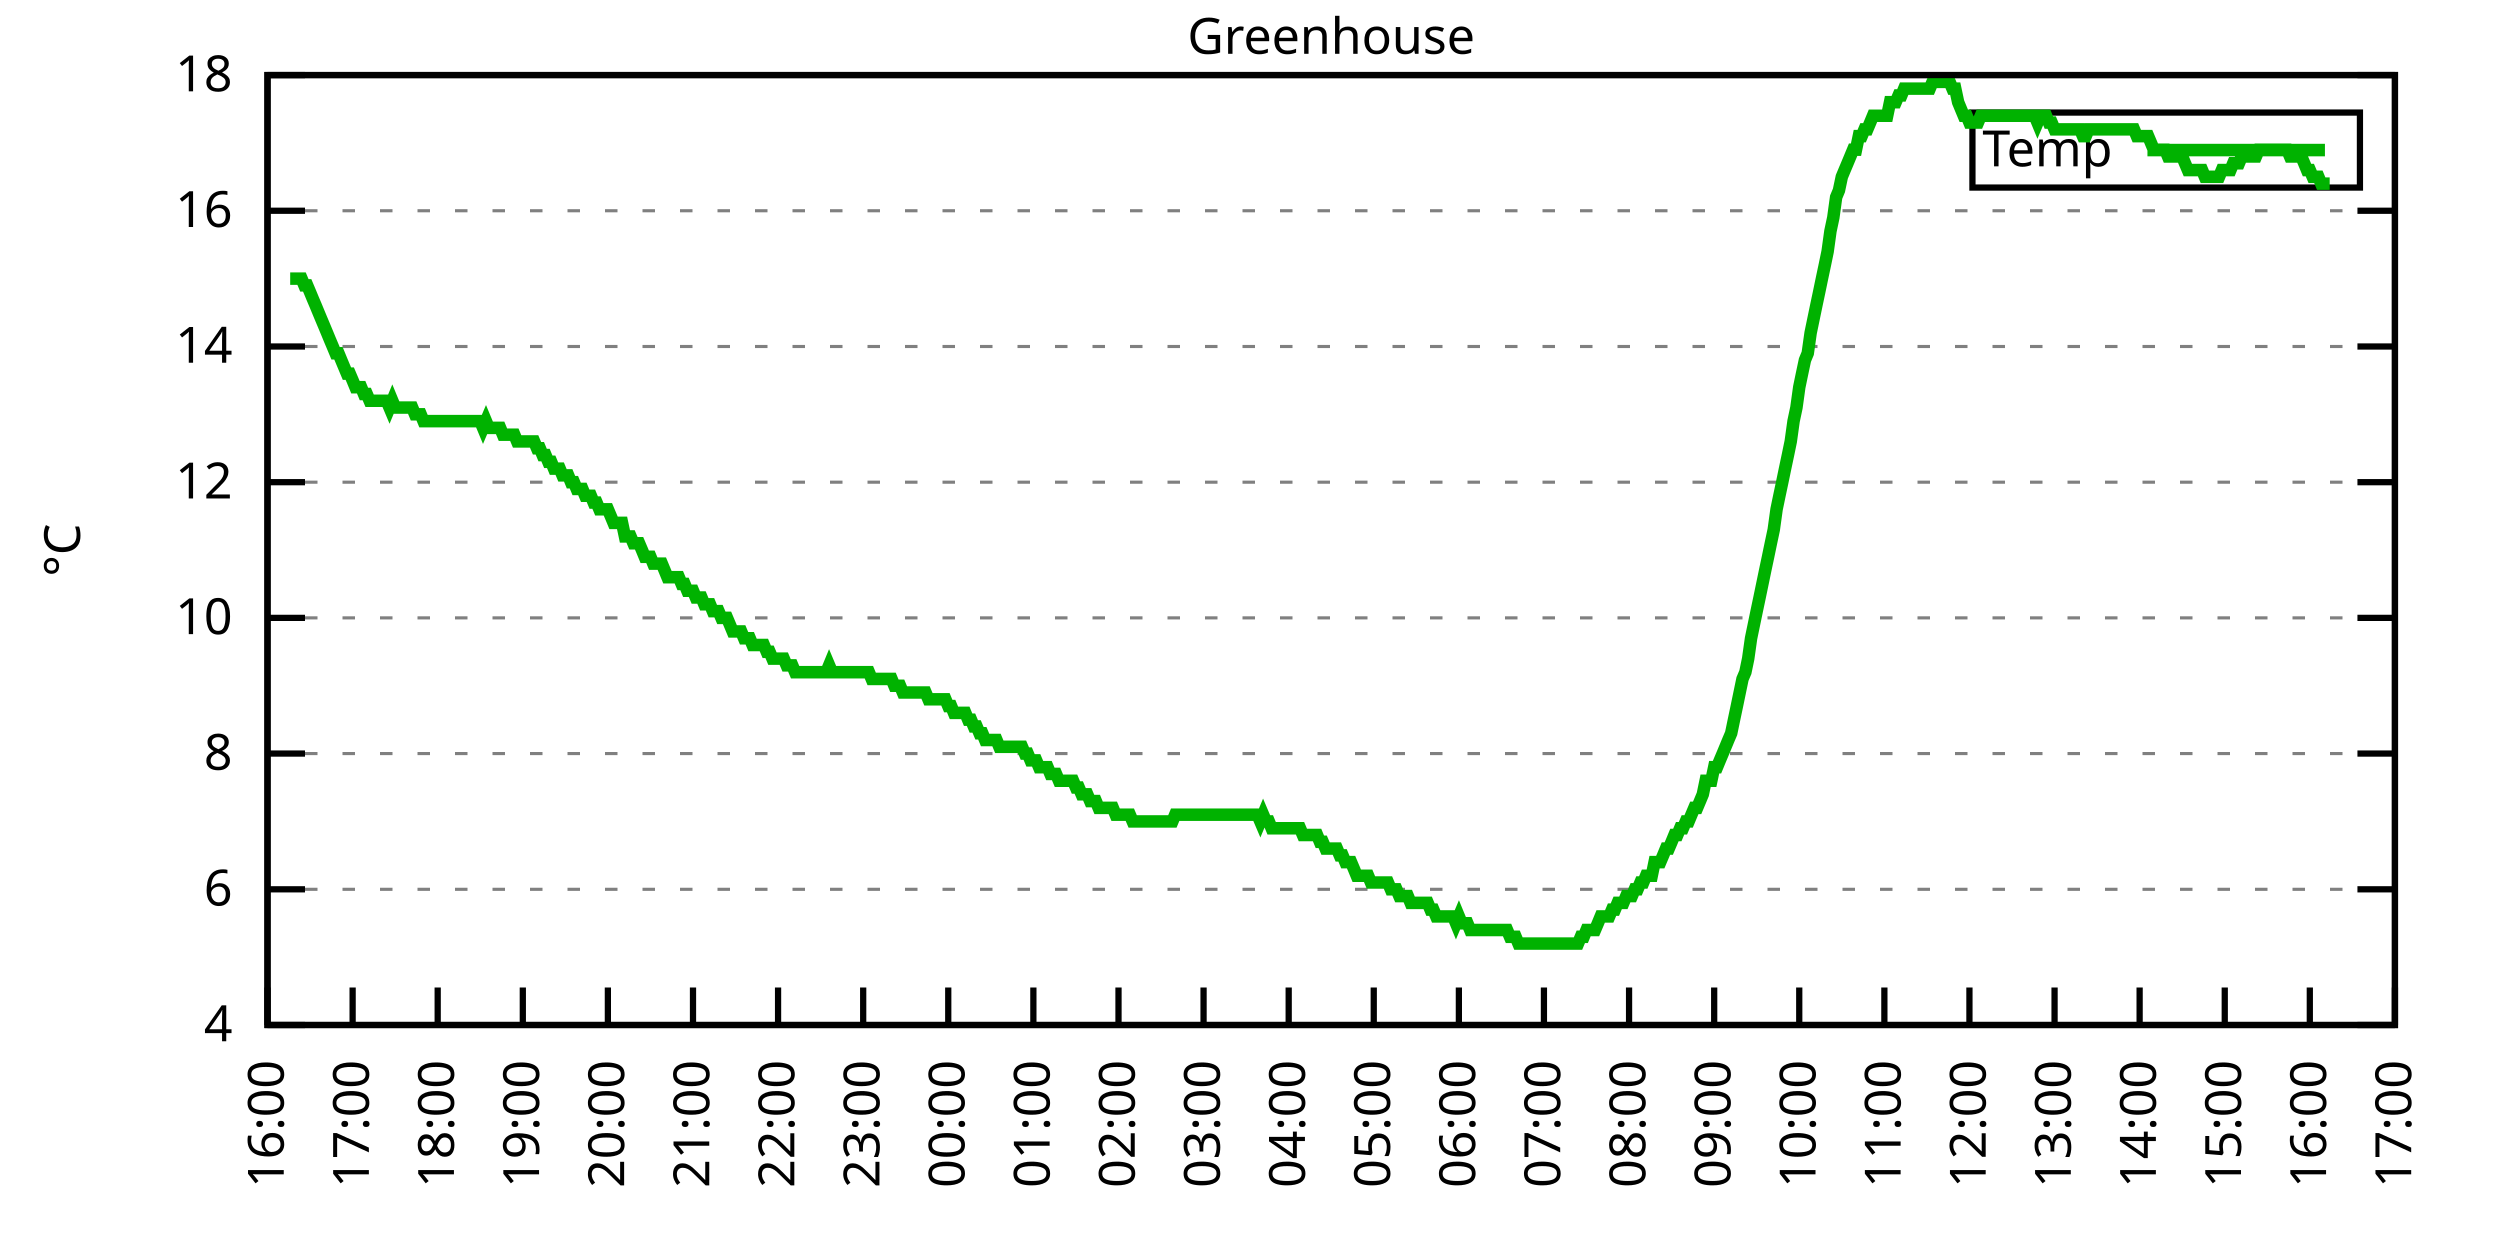
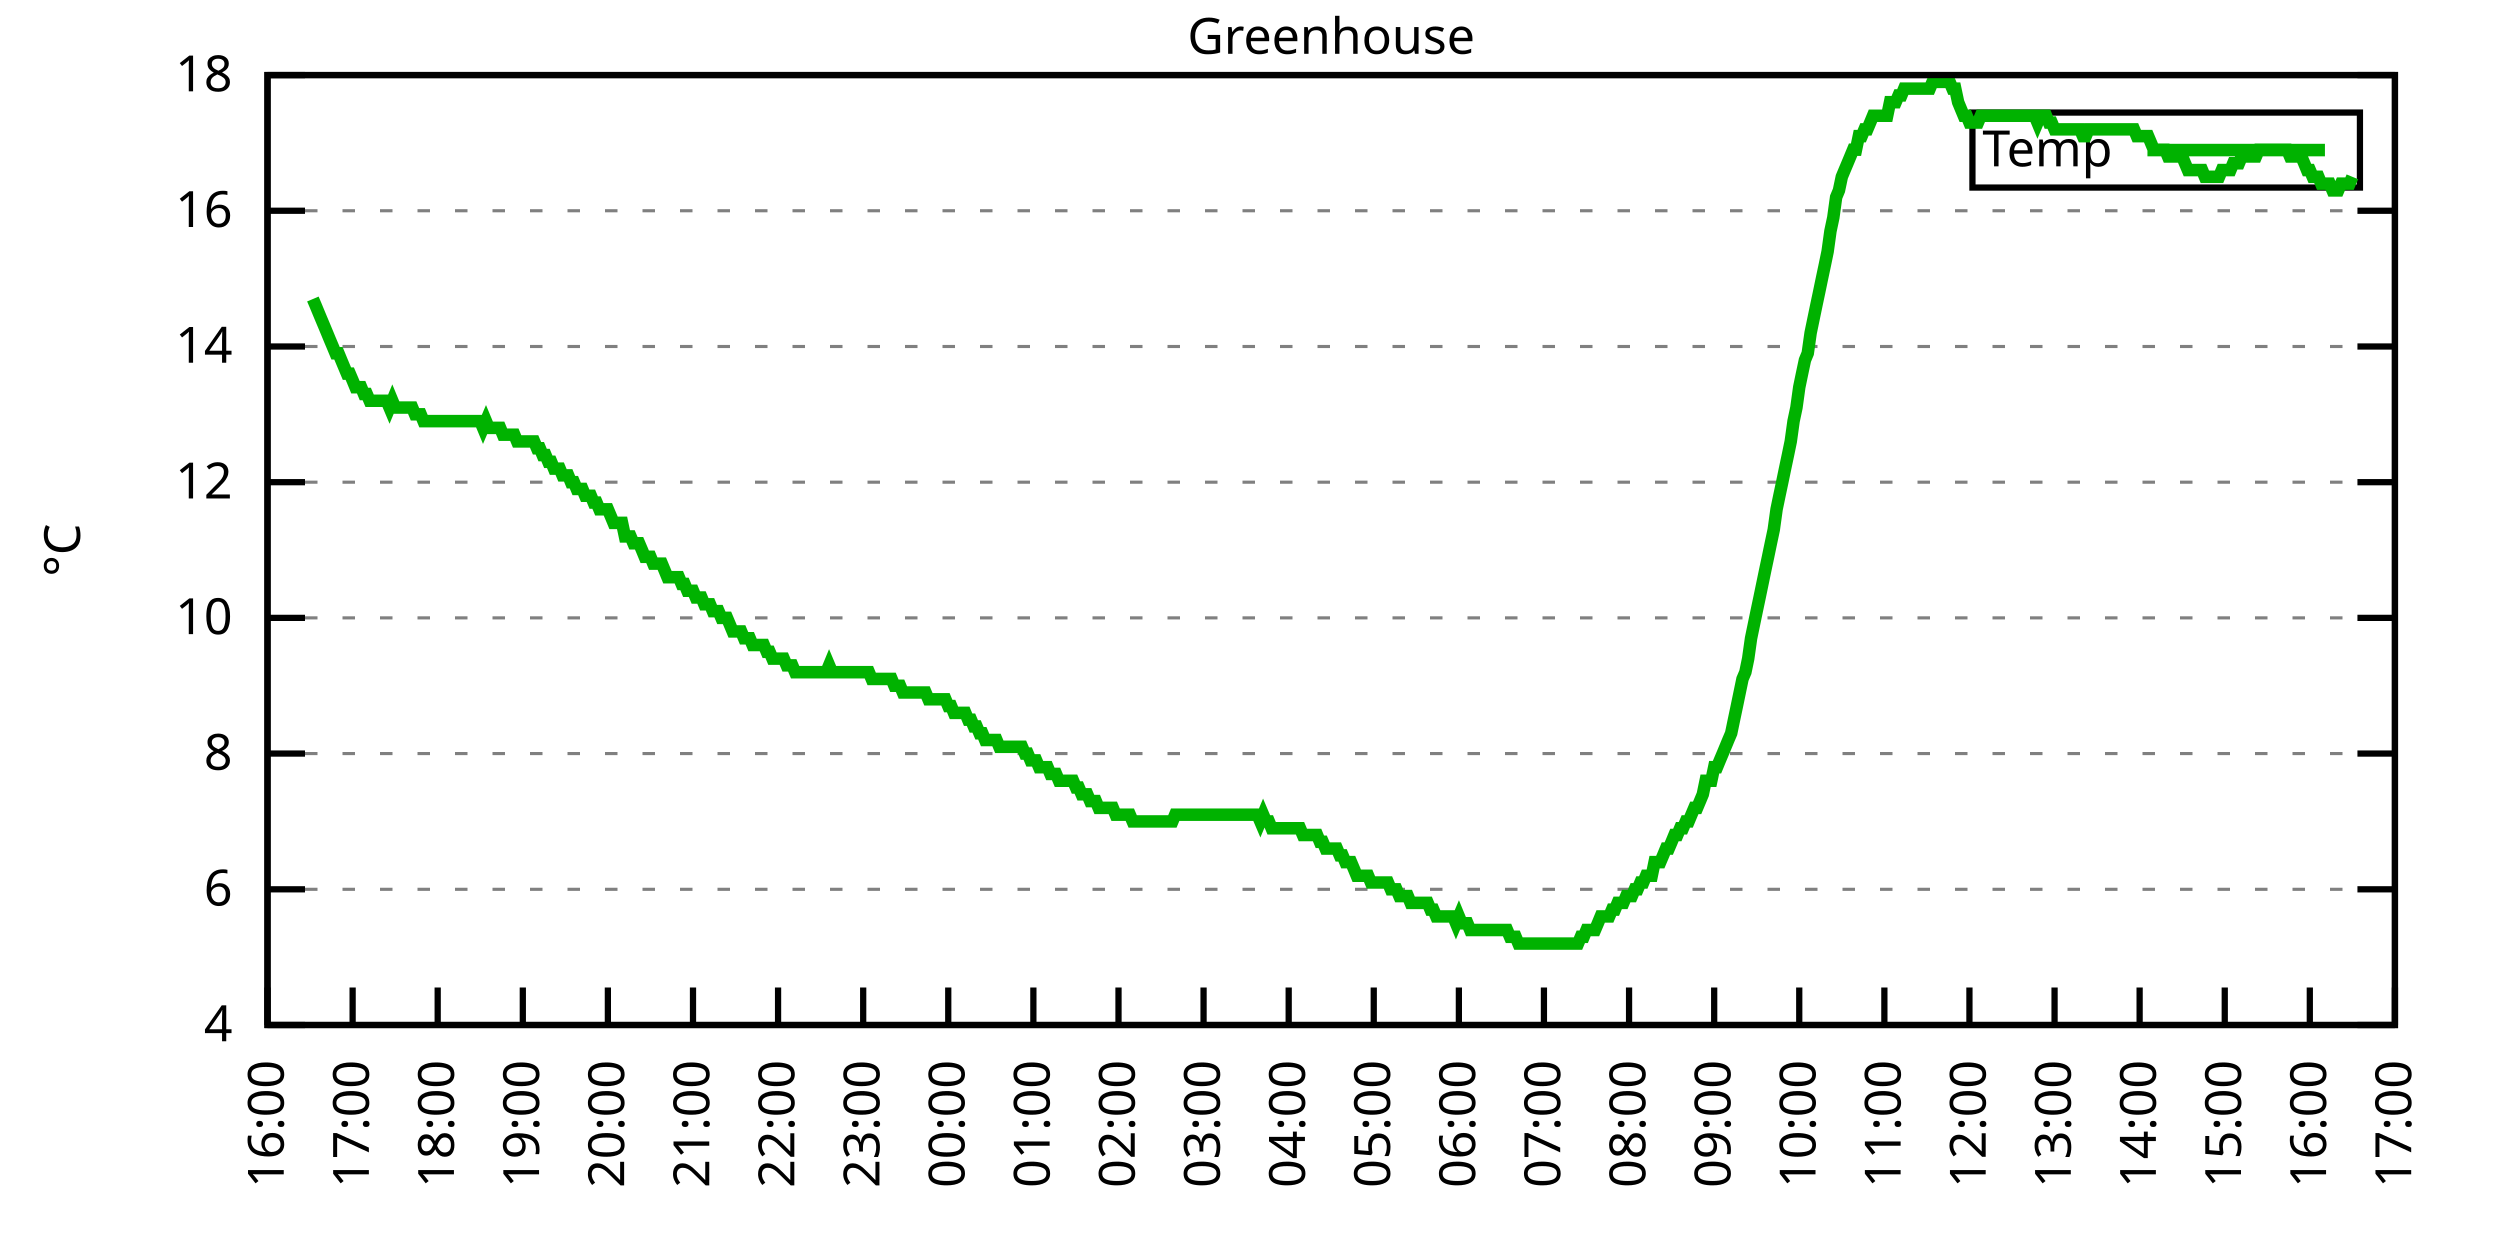
<svg xmlns="http://www.w3.org/2000/svg" xmlns:xlink="http://www.w3.org/1999/xlink" width="400" height="200" viewBox="0 0 400 200">
  <g id="gnuplot_canvas">
    <rect x="0" y="0" width="400" height="200" fill="none" />
    <defs>
      <circle id="gpDot" r="0.5" stroke-width="0.5" stroke="currentColor" />
      <path id="gpPt0" stroke-width="0.333" stroke="currentColor" d="M-1,0 h2 M0,-1 v2" />
      <path id="gpPt1" stroke-width="0.333" stroke="currentColor" d="M-1,-1 L1,1 M1,-1 L-1,1" />
      <path id="gpPt2" stroke-width="0.333" stroke="currentColor" d="M-1,0 L1,0 M0,-1 L0,1 M-1,-1 L1,1 M-1,1 L1,-1" />
      <rect id="gpPt3" stroke-width="0.333" stroke="currentColor" x="-1" y="-1" width="2" height="2" />
      <rect id="gpPt4" stroke-width="0.333" stroke="currentColor" fill="currentColor" x="-1" y="-1" width="2" height="2" />
      <circle id="gpPt5" stroke-width="0.333" stroke="currentColor" cx="0" cy="0" r="1" />
      <use xlink:href="#gpPt5" id="gpPt6" fill="currentColor" stroke="none" />
      <path id="gpPt7" stroke-width="0.333" stroke="currentColor" d="M0,-1.33 L-1.33,0.67 L1.33,0.67 z" />
      <use xlink:href="#gpPt7" id="gpPt8" fill="currentColor" stroke="none" />
      <use xlink:href="#gpPt7" id="gpPt9" stroke="currentColor" transform="rotate(180)" />
      <use xlink:href="#gpPt9" id="gpPt10" fill="currentColor" stroke="none" />
      <use xlink:href="#gpPt3" id="gpPt11" stroke="currentColor" transform="rotate(45)" />
      <use xlink:href="#gpPt11" id="gpPt12" fill="currentColor" stroke="none" />
      <path id="gpPt13" stroke-width="0.333" stroke="currentColor" d="M0,1.330 L1.265,0.411 L0.782,-1.067 L-0.782,-1.076 L-1.265,0.411 z" />
      <use xlink:href="#gpPt13" id="gpPt14" fill="currentColor" stroke="none" />
      <filter id="textbox" filterUnits="objectBoundingBox" x="0" y="0" height="1" width="1">
        <feFlood flood-color="white" flood-opacity="1" result="bgnd" />
        <feComposite in="SourceGraphic" in2="bgnd" operator="atop" />
      </filter>
      <filter id="greybox" filterUnits="objectBoundingBox" x="0" y="0" height="1" width="1">
        <feFlood flood-color="lightgrey" flood-opacity="1" result="grey" />
        <feComposite in="SourceGraphic" in2="grey" operator="atop" />
      </filter>
    </defs>
    <g fill="none" color="white" stroke="currentColor" stroke-width="1.00" stroke-linecap="butt" stroke-linejoin="miter">
</g>
    <g fill="none" color="black" stroke="currentColor" stroke-width="1.00" stroke-linecap="butt" stroke-linejoin="miter">
      <g stroke="none" shape-rendering="crispEdges">
        <polygon fill="rgb(255, 255, 255)" points="42.80,164.00 383.18,164.00 383.18,12.02 42.80,12.02 " />
      </g>
    </g>
    <g fill="none" color="black" stroke="currentColor" stroke-width="1.00" stroke-linecap="butt" stroke-linejoin="miter">
</g>
    <g fill="none" color="black" stroke="black" stroke-width="0.50" stroke-linecap="butt" stroke-linejoin="miter">
</g>
    <g fill="none" color="gray" stroke="currentColor" stroke-width="0.50" stroke-linecap="butt" stroke-linejoin="miter">
      <path stroke="gray" stroke-dasharray="2,4" class="gridline" d="M42.80,164.00 L383.19,164.00  " />
    </g>
    <g fill="none" color="gray" stroke="gray" stroke-width="1.00" stroke-linecap="butt" stroke-linejoin="miter">
</g>
    <g fill="none" color="black" stroke="currentColor" stroke-width="1.00" stroke-linecap="butt" stroke-linejoin="miter">
      <path stroke="black" d="M42.80,164.00 L48.80,164.00 M383.19,164.00 L377.19,164.00  " />
      <g transform="translate(37.20,166.60)" stroke="none" fill="black" font-family="Sans" font-size="8.00" text-anchor="end">
        <text>
          <tspan font-family="Sans"> 4</tspan>
        </text>
      </g>
    </g>
    <g fill="none" color="black" stroke="currentColor" stroke-width="1.00" stroke-linecap="butt" stroke-linejoin="miter">
</g>
    <g fill="none" color="black" stroke="black" stroke-width="0.50" stroke-linecap="butt" stroke-linejoin="miter">
</g>
    <g fill="none" color="gray" stroke="currentColor" stroke-width="0.50" stroke-linecap="butt" stroke-linejoin="miter">
      <path stroke="gray" stroke-dasharray="2,4" class="gridline" d="M42.80,142.29 L383.19,142.29  " />
    </g>
    <g fill="none" color="gray" stroke="gray" stroke-width="1.00" stroke-linecap="butt" stroke-linejoin="miter">
</g>
    <g fill="none" color="black" stroke="currentColor" stroke-width="1.00" stroke-linecap="butt" stroke-linejoin="miter">
      <path stroke="black" d="M42.80,142.29 L48.80,142.29 M383.19,142.29 L377.19,142.29  " />
      <g transform="translate(37.20,144.89)" stroke="none" fill="black" font-family="Sans" font-size="8.00" text-anchor="end">
        <text>
          <tspan font-family="Sans"> 6</tspan>
        </text>
      </g>
    </g>
    <g fill="none" color="black" stroke="currentColor" stroke-width="1.00" stroke-linecap="butt" stroke-linejoin="miter">
</g>
    <g fill="none" color="black" stroke="black" stroke-width="0.50" stroke-linecap="butt" stroke-linejoin="miter">
</g>
    <g fill="none" color="gray" stroke="currentColor" stroke-width="0.50" stroke-linecap="butt" stroke-linejoin="miter">
      <path stroke="gray" stroke-dasharray="2,4" class="gridline" d="M42.80,120.57 L383.19,120.57  " />
    </g>
    <g fill="none" color="gray" stroke="gray" stroke-width="1.00" stroke-linecap="butt" stroke-linejoin="miter">
</g>
    <g fill="none" color="black" stroke="currentColor" stroke-width="1.00" stroke-linecap="butt" stroke-linejoin="miter">
      <path stroke="black" d="M42.80,120.57 L48.80,120.57 M383.19,120.57 L377.19,120.57  " />
      <g transform="translate(37.20,123.17)" stroke="none" fill="black" font-family="Sans" font-size="8.00" text-anchor="end">
        <text>
          <tspan font-family="Sans"> 8</tspan>
        </text>
      </g>
    </g>
    <g fill="none" color="black" stroke="currentColor" stroke-width="1.00" stroke-linecap="butt" stroke-linejoin="miter">
</g>
    <g fill="none" color="black" stroke="black" stroke-width="0.50" stroke-linecap="butt" stroke-linejoin="miter">
</g>
    <g fill="none" color="gray" stroke="currentColor" stroke-width="0.50" stroke-linecap="butt" stroke-linejoin="miter">
      <path stroke="gray" stroke-dasharray="2,4" class="gridline" d="M42.80,98.86 L383.19,98.86  " />
    </g>
    <g fill="none" color="gray" stroke="gray" stroke-width="1.00" stroke-linecap="butt" stroke-linejoin="miter">
</g>
    <g fill="none" color="black" stroke="currentColor" stroke-width="1.00" stroke-linecap="butt" stroke-linejoin="miter">
      <path stroke="black" d="M42.80,98.86 L48.80,98.86 M383.19,98.86 L377.19,98.86  " />
      <g transform="translate(37.20,101.46)" stroke="none" fill="black" font-family="Sans" font-size="8.00" text-anchor="end">
        <text>
          <tspan font-family="Sans"> 10</tspan>
        </text>
      </g>
    </g>
    <g fill="none" color="black" stroke="currentColor" stroke-width="1.00" stroke-linecap="butt" stroke-linejoin="miter">
</g>
    <g fill="none" color="black" stroke="black" stroke-width="0.50" stroke-linecap="butt" stroke-linejoin="miter">
</g>
    <g fill="none" color="gray" stroke="currentColor" stroke-width="0.50" stroke-linecap="butt" stroke-linejoin="miter">
      <path stroke="gray" stroke-dasharray="2,4" class="gridline" d="M42.80,77.15 L383.19,77.15  " />
    </g>
    <g fill="none" color="gray" stroke="gray" stroke-width="1.00" stroke-linecap="butt" stroke-linejoin="miter">
</g>
    <g fill="none" color="black" stroke="currentColor" stroke-width="1.00" stroke-linecap="butt" stroke-linejoin="miter">
      <path stroke="black" d="M42.80,77.15 L48.80,77.15 M383.19,77.15 L377.19,77.15  " />
      <g transform="translate(37.20,79.75)" stroke="none" fill="black" font-family="Sans" font-size="8.00" text-anchor="end">
        <text>
          <tspan font-family="Sans"> 12</tspan>
        </text>
      </g>
    </g>
    <g fill="none" color="black" stroke="currentColor" stroke-width="1.00" stroke-linecap="butt" stroke-linejoin="miter">
</g>
    <g fill="none" color="black" stroke="black" stroke-width="0.50" stroke-linecap="butt" stroke-linejoin="miter">
</g>
    <g fill="none" color="gray" stroke="currentColor" stroke-width="0.50" stroke-linecap="butt" stroke-linejoin="miter">
      <path stroke="gray" stroke-dasharray="2,4" class="gridline" d="M42.80,55.44 L383.19,55.44  " />
    </g>
    <g fill="none" color="gray" stroke="gray" stroke-width="1.00" stroke-linecap="butt" stroke-linejoin="miter">
</g>
    <g fill="none" color="black" stroke="currentColor" stroke-width="1.00" stroke-linecap="butt" stroke-linejoin="miter">
      <path stroke="black" d="M42.80,55.44 L48.80,55.44 M383.19,55.44 L377.19,55.44  " />
      <g transform="translate(37.20,58.04)" stroke="none" fill="black" font-family="Sans" font-size="8.00" text-anchor="end">
        <text>
          <tspan font-family="Sans"> 14</tspan>
        </text>
      </g>
    </g>
    <g fill="none" color="black" stroke="currentColor" stroke-width="1.00" stroke-linecap="butt" stroke-linejoin="miter">
</g>
    <g fill="none" color="black" stroke="black" stroke-width="0.50" stroke-linecap="butt" stroke-linejoin="miter">
</g>
    <g fill="none" color="gray" stroke="currentColor" stroke-width="0.50" stroke-linecap="butt" stroke-linejoin="miter">
      <path stroke="gray" stroke-dasharray="2,4" class="gridline" d="M42.80,33.72 L383.19,33.72  " />
    </g>
    <g fill="none" color="gray" stroke="gray" stroke-width="1.00" stroke-linecap="butt" stroke-linejoin="miter">
</g>
    <g fill="none" color="black" stroke="currentColor" stroke-width="1.00" stroke-linecap="butt" stroke-linejoin="miter">
      <path stroke="black" d="M42.80,33.72 L48.80,33.72 M383.19,33.72 L377.19,33.72  " />
      <g transform="translate(37.20,36.32)" stroke="none" fill="black" font-family="Sans" font-size="8.00" text-anchor="end">
        <text>
          <tspan font-family="Sans"> 16</tspan>
        </text>
      </g>
    </g>
    <g fill="none" color="black" stroke="currentColor" stroke-width="1.00" stroke-linecap="butt" stroke-linejoin="miter">
</g>
    <g fill="none" color="black" stroke="black" stroke-width="0.50" stroke-linecap="butt" stroke-linejoin="miter">
</g>
    <g fill="none" color="gray" stroke="currentColor" stroke-width="0.50" stroke-linecap="butt" stroke-linejoin="miter">
      <path stroke="gray" stroke-dasharray="2,4" class="gridline" d="M42.80,12.01 L383.19,12.01  " />
    </g>
    <g fill="none" color="gray" stroke="gray" stroke-width="1.00" stroke-linecap="butt" stroke-linejoin="miter">
</g>
    <g fill="none" color="black" stroke="currentColor" stroke-width="1.00" stroke-linecap="butt" stroke-linejoin="miter">
      <path stroke="black" d="M42.80,12.01 L48.80,12.01 M383.19,12.01 L377.19,12.01  " />
      <g transform="translate(37.20,14.61)" stroke="none" fill="black" font-family="Sans" font-size="8.00" text-anchor="end">
        <text>
          <tspan font-family="Sans"> 18</tspan>
        </text>
      </g>
    </g>
    <g fill="none" color="black" stroke="currentColor" stroke-width="1.00" stroke-linecap="butt" stroke-linejoin="miter">
      <path stroke="black" d="M42.80,164.00 L42.80,158.00  " />
      <g transform="translate(45.40,169.60) rotate(270.00)" stroke="none" fill="black" font-family="Sans" font-size="8.00" text-anchor="end">
        <text>
          <tspan font-family="Sans">16:00</tspan>
        </text>
      </g>
    </g>
    <g fill="none" color="black" stroke="currentColor" stroke-width="1.00" stroke-linecap="butt" stroke-linejoin="miter">
      <path stroke="black" d="M56.42,164.00 L56.42,158.00  " />
      <g transform="translate(59.02,169.60) rotate(270.00)" stroke="none" fill="black" font-family="Sans" font-size="8.00" text-anchor="end">
        <text>
          <tspan font-family="Sans">17:00</tspan>
        </text>
      </g>
    </g>
    <g fill="none" color="black" stroke="currentColor" stroke-width="1.00" stroke-linecap="butt" stroke-linejoin="miter">
      <path stroke="black" d="M70.03,164.00 L70.03,158.00  " />
      <g transform="translate(72.63,169.60) rotate(270.00)" stroke="none" fill="black" font-family="Sans" font-size="8.00" text-anchor="end">
        <text>
          <tspan font-family="Sans">18:00</tspan>
        </text>
      </g>
    </g>
    <g fill="none" color="black" stroke="currentColor" stroke-width="1.00" stroke-linecap="butt" stroke-linejoin="miter">
      <path stroke="black" d="M83.65,164.00 L83.65,158.00  " />
      <g transform="translate(86.25,169.60) rotate(270.00)" stroke="none" fill="black" font-family="Sans" font-size="8.00" text-anchor="end">
        <text>
          <tspan font-family="Sans">19:00</tspan>
        </text>
      </g>
    </g>
    <g fill="none" color="black" stroke="currentColor" stroke-width="1.00" stroke-linecap="butt" stroke-linejoin="miter">
      <path stroke="black" d="M97.26,164.00 L97.26,158.00  " />
      <g transform="translate(99.86,169.60) rotate(270.00)" stroke="none" fill="black" font-family="Sans" font-size="8.00" text-anchor="end">
        <text>
          <tspan font-family="Sans">20:00</tspan>
        </text>
      </g>
    </g>
    <g fill="none" color="black" stroke="currentColor" stroke-width="1.00" stroke-linecap="butt" stroke-linejoin="miter">
      <path stroke="black" d="M110.88,164.00 L110.88,158.00  " />
      <g transform="translate(113.48,169.60) rotate(270.00)" stroke="none" fill="black" font-family="Sans" font-size="8.00" text-anchor="end">
        <text>
          <tspan font-family="Sans">21:00</tspan>
        </text>
      </g>
    </g>
    <g fill="none" color="black" stroke="currentColor" stroke-width="1.00" stroke-linecap="butt" stroke-linejoin="miter">
      <path stroke="black" d="M124.49,164.00 L124.49,158.00  " />
      <g transform="translate(127.09,169.60) rotate(270.00)" stroke="none" fill="black" font-family="Sans" font-size="8.00" text-anchor="end">
        <text>
          <tspan font-family="Sans">22:00</tspan>
        </text>
      </g>
    </g>
    <g fill="none" color="black" stroke="currentColor" stroke-width="1.00" stroke-linecap="butt" stroke-linejoin="miter">
      <path stroke="black" d="M138.11,164.00 L138.11,158.00  " />
      <g transform="translate(140.71,169.60) rotate(270.00)" stroke="none" fill="black" font-family="Sans" font-size="8.00" text-anchor="end">
        <text>
          <tspan font-family="Sans">23:00</tspan>
        </text>
      </g>
    </g>
    <g fill="none" color="black" stroke="currentColor" stroke-width="1.00" stroke-linecap="butt" stroke-linejoin="miter">
      <path stroke="black" d="M151.72,164.00 L151.72,158.00  " />
      <g transform="translate(154.32,169.60) rotate(270.00)" stroke="none" fill="black" font-family="Sans" font-size="8.00" text-anchor="end">
        <text>
          <tspan font-family="Sans">00:00</tspan>
        </text>
      </g>
    </g>
    <g fill="none" color="black" stroke="currentColor" stroke-width="1.00" stroke-linecap="butt" stroke-linejoin="miter">
      <path stroke="black" d="M165.34,164.00 L165.34,158.00  " />
      <g transform="translate(167.94,169.60) rotate(270.00)" stroke="none" fill="black" font-family="Sans" font-size="8.00" text-anchor="end">
        <text>
          <tspan font-family="Sans">01:00</tspan>
        </text>
      </g>
    </g>
    <g fill="none" color="black" stroke="currentColor" stroke-width="1.00" stroke-linecap="butt" stroke-linejoin="miter">
      <path stroke="black" d="M178.96,164.00 L178.96,158.00  " />
      <g transform="translate(181.56,169.60) rotate(270.00)" stroke="none" fill="black" font-family="Sans" font-size="8.00" text-anchor="end">
        <text>
          <tspan font-family="Sans">02:00</tspan>
        </text>
      </g>
    </g>
    <g fill="none" color="black" stroke="currentColor" stroke-width="1.00" stroke-linecap="butt" stroke-linejoin="miter">
      <path stroke="black" d="M192.57,164.00 L192.57,158.00  " />
      <g transform="translate(195.17,169.60) rotate(270.00)" stroke="none" fill="black" font-family="Sans" font-size="8.00" text-anchor="end">
        <text>
          <tspan font-family="Sans">03:00</tspan>
        </text>
      </g>
    </g>
    <g fill="none" color="black" stroke="currentColor" stroke-width="1.00" stroke-linecap="butt" stroke-linejoin="miter">
      <path stroke="black" d="M206.19,164.00 L206.19,158.00  " />
      <g transform="translate(208.79,169.60) rotate(270.00)" stroke="none" fill="black" font-family="Sans" font-size="8.00" text-anchor="end">
        <text>
          <tspan font-family="Sans">04:00</tspan>
        </text>
      </g>
    </g>
    <g fill="none" color="black" stroke="currentColor" stroke-width="1.00" stroke-linecap="butt" stroke-linejoin="miter">
      <path stroke="black" d="M219.80,164.00 L219.80,158.00  " />
      <g transform="translate(222.40,169.60) rotate(270.00)" stroke="none" fill="black" font-family="Sans" font-size="8.00" text-anchor="end">
        <text>
          <tspan font-family="Sans">05:00</tspan>
        </text>
      </g>
    </g>
    <g fill="none" color="black" stroke="currentColor" stroke-width="1.00" stroke-linecap="butt" stroke-linejoin="miter">
      <path stroke="black" d="M233.42,164.00 L233.42,158.00  " />
      <g transform="translate(236.02,169.60) rotate(270.00)" stroke="none" fill="black" font-family="Sans" font-size="8.00" text-anchor="end">
        <text>
          <tspan font-family="Sans">06:00</tspan>
        </text>
      </g>
    </g>
    <g fill="none" color="black" stroke="currentColor" stroke-width="1.00" stroke-linecap="butt" stroke-linejoin="miter">
      <path stroke="black" d="M247.03,164.00 L247.03,158.00  " />
      <g transform="translate(249.63,169.60) rotate(270.00)" stroke="none" fill="black" font-family="Sans" font-size="8.00" text-anchor="end">
        <text>
          <tspan font-family="Sans">07:00</tspan>
        </text>
      </g>
    </g>
    <g fill="none" color="black" stroke="currentColor" stroke-width="1.00" stroke-linecap="butt" stroke-linejoin="miter">
      <path stroke="black" d="M260.65,164.00 L260.65,158.00  " />
      <g transform="translate(263.25,169.60) rotate(270.00)" stroke="none" fill="black" font-family="Sans" font-size="8.00" text-anchor="end">
        <text>
          <tspan font-family="Sans">08:00</tspan>
        </text>
      </g>
    </g>
    <g fill="none" color="black" stroke="currentColor" stroke-width="1.00" stroke-linecap="butt" stroke-linejoin="miter">
      <path stroke="black" d="M274.27,164.00 L274.27,158.00  " />
      <g transform="translate(276.87,169.60) rotate(270.00)" stroke="none" fill="black" font-family="Sans" font-size="8.00" text-anchor="end">
        <text>
          <tspan font-family="Sans">09:00</tspan>
        </text>
      </g>
    </g>
    <g fill="none" color="black" stroke="currentColor" stroke-width="1.00" stroke-linecap="butt" stroke-linejoin="miter">
      <path stroke="black" d="M287.88,164.00 L287.88,158.00  " />
      <g transform="translate(290.48,169.60) rotate(270.00)" stroke="none" fill="black" font-family="Sans" font-size="8.00" text-anchor="end">
        <text>
          <tspan font-family="Sans">10:00</tspan>
        </text>
      </g>
    </g>
    <g fill="none" color="black" stroke="currentColor" stroke-width="1.00" stroke-linecap="butt" stroke-linejoin="miter">
      <path stroke="black" d="M301.50,164.00 L301.50,158.00  " />
      <g transform="translate(304.10,169.60) rotate(270.00)" stroke="none" fill="black" font-family="Sans" font-size="8.00" text-anchor="end">
        <text>
          <tspan font-family="Sans">11:00</tspan>
        </text>
      </g>
    </g>
    <g fill="none" color="black" stroke="currentColor" stroke-width="1.00" stroke-linecap="butt" stroke-linejoin="miter">
      <path stroke="black" d="M315.11,164.00 L315.11,158.00  " />
      <g transform="translate(317.71,169.60) rotate(270.00)" stroke="none" fill="black" font-family="Sans" font-size="8.00" text-anchor="end">
        <text>
          <tspan font-family="Sans">12:00</tspan>
        </text>
      </g>
    </g>
    <g fill="none" color="black" stroke="currentColor" stroke-width="1.00" stroke-linecap="butt" stroke-linejoin="miter">
      <path stroke="black" d="M328.73,164.00 L328.73,158.00  " />
      <g transform="translate(331.33,169.60) rotate(270.00)" stroke="none" fill="black" font-family="Sans" font-size="8.00" text-anchor="end">
        <text>
          <tspan font-family="Sans">13:00</tspan>
        </text>
      </g>
    </g>
    <g fill="none" color="black" stroke="currentColor" stroke-width="1.00" stroke-linecap="butt" stroke-linejoin="miter">
      <path stroke="black" d="M342.34,164.00 L342.34,158.00  " />
      <g transform="translate(344.94,169.60) rotate(270.00)" stroke="none" fill="black" font-family="Sans" font-size="8.00" text-anchor="end">
        <text>
          <tspan font-family="Sans">14:00</tspan>
        </text>
      </g>
    </g>
    <g fill="none" color="black" stroke="currentColor" stroke-width="1.00" stroke-linecap="butt" stroke-linejoin="miter">
      <path stroke="black" d="M355.96,164.00 L355.96,158.00  " />
      <g transform="translate(358.56,169.60) rotate(270.00)" stroke="none" fill="black" font-family="Sans" font-size="8.00" text-anchor="end">
        <text>
          <tspan font-family="Sans">15:00</tspan>
        </text>
      </g>
    </g>
    <g fill="none" color="black" stroke="currentColor" stroke-width="1.00" stroke-linecap="butt" stroke-linejoin="miter">
      <path stroke="black" d="M369.57,164.00 L369.57,158.00  " />
      <g transform="translate(372.17,169.60) rotate(270.00)" stroke="none" fill="black" font-family="Sans" font-size="8.00" text-anchor="end">
        <text>
          <tspan font-family="Sans">16:00</tspan>
        </text>
      </g>
    </g>
    <g fill="none" color="black" stroke="currentColor" stroke-width="1.00" stroke-linecap="butt" stroke-linejoin="miter">
      <path stroke="black" d="M383.19,164.00 L383.19,158.00  " />
      <g transform="translate(385.79,169.60) rotate(270.00)" stroke="none" fill="black" font-family="Sans" font-size="8.00" text-anchor="end">
        <text>
          <tspan font-family="Sans">17:00</tspan>
        </text>
      </g>
    </g>
    <g fill="none" color="black" stroke="currentColor" stroke-width="1.00" stroke-linecap="butt" stroke-linejoin="miter">
</g>
    <g fill="none" color="black" stroke="currentColor" stroke-width="1.00" stroke-linecap="butt" stroke-linejoin="miter">
      <path stroke="black" d="M42.80,12.01 L42.80,164.00 L383.19,164.00 L383.19,12.01 L42.80,12.01 Z  " />
    </g>
    <g fill="none" color="black" stroke="currentColor" stroke-width="1.00" stroke-linecap="butt" stroke-linejoin="miter">
</g>
    <g fill="none" color="black" stroke="currentColor" stroke-width="1.00" stroke-linecap="butt" stroke-linejoin="miter">
      <path stroke="black" d="M315.59,30.01 L315.59,18.01 L377.59,18.01 L377.59,30.01 L315.59,30.01 Z  " />
    </g>
    <g id="Greenhouse_plot_1">
      <g fill="none" color="white" stroke="black" stroke-width="2.00" stroke-linecap="butt" stroke-linejoin="miter">
</g>
      <g fill="none" color="black" stroke="currentColor" stroke-width="2.00" stroke-linecap="butt" stroke-linejoin="miter">
        <g transform="translate(337.99,26.61)" stroke="none" fill="black" font-family="Sans" font-size="8.00" text-anchor="end">
          <text>
            <tspan font-family="Sans">Temp</tspan>
          </text>
        </g>
      </g>
      <g fill="none" color="black" stroke="currentColor" stroke-width="2.00" stroke-linecap="butt" stroke-linejoin="miter">
-         <path stroke="rgb(  0, 178,   0)" d="M343.59,24.01 L371.99,24.01 M46.43,44.58 L46.88,44.58 L47.34,44.58 L47.79,44.58 L48.25,44.58 L48.70,45.66   L49.15,45.66 L49.61,46.75 L50.06,47.84 L50.52,48.92 L50.97,50.01 L51.42,51.09 L51.88,52.18 L52.33,53.26   L52.78,54.35 L53.24,55.44 L53.69,56.52 L54.15,56.52 L54.60,57.61 L55.05,58.69 L55.51,59.78 L55.96,59.78   L56.42,60.86 L56.87,61.95 L57.32,61.95 L57.78,61.95 L58.23,63.04 L58.68,63.04 L59.14,64.12 L59.59,64.12   L60.05,64.12 L60.50,64.12 L60.95,64.12 L61.41,64.12 L61.86,64.12 L62.32,65.21 L62.77,64.12 L63.22,65.21   L63.68,65.21 L64.13,65.21 L64.58,65.21 L65.04,65.21 L65.49,65.21 L65.95,65.21 L66.40,66.29 L66.85,66.29   L67.31,66.29 L67.76,67.38 L68.22,67.38 L68.67,67.38 L69.12,67.38 L69.58,67.38 L70.03,67.38 L70.49,67.38   L70.94,67.38 L71.39,67.38 L71.85,67.38 L72.30,67.38 L72.75,67.38 L73.21,67.38 L73.66,67.38 L74.12,67.38   L74.57,67.38 L75.02,67.38 L75.48,67.38 L75.93,67.38 L76.39,67.38 L76.84,67.38 L77.29,68.46 L77.75,67.38   L78.20,68.46 L78.65,68.46 L79.11,68.46 L79.56,68.46 L80.02,68.46 L80.47,69.55 L80.92,69.55 L81.38,69.55   L81.83,69.55 L82.29,69.55 L82.74,70.63 L83.19,70.63 L83.65,70.63 L84.10,70.63 L84.55,70.63 L85.01,70.63   L85.46,70.63 L85.92,71.72 L86.37,71.72 L86.82,72.81 L87.28,72.81 L87.73,73.89 L88.19,73.89 L88.64,74.98   L89.09,74.98 L89.55,74.98 L90.00,76.06 L90.45,76.06 L90.91,76.06 L91.36,77.15 L91.82,77.15 L92.27,78.23   L92.72,78.23 L93.18,78.23 L93.63,79.32 L94.09,79.32 L94.54,79.32 L94.99,80.41 L95.45,80.41 L95.90,81.49   L96.35,81.49 L96.81,81.49 L97.26,81.49 L97.72,82.58 L98.17,83.66 L98.62,83.66 L99.08,83.66 L99.53,83.66   L99.99,85.83 L100.44,85.83 L100.89,85.83 L101.35,86.92 L101.80,86.92 L102.25,86.92 L102.71,88.00 L103.16,89.09   L103.62,89.09 L104.07,89.09 L104.52,90.18 L104.98,90.18 L105.43,90.18 L105.89,90.18 L106.34,91.26 L106.79,92.35   L107.25,92.35 L107.70,92.35 L108.15,92.35 L108.61,92.35 L109.06,93.43 L109.52,93.43 L109.97,94.52 L110.42,94.52   L110.88,94.52 L111.33,95.60 L111.79,95.60 L112.24,95.60 L112.69,96.69 L113.15,96.69 L113.60,96.69 L114.05,97.78   L114.51,97.78 L114.96,97.78 L115.42,98.86 L115.87,98.86 L116.32,98.86 L116.78,99.95 L117.23,101.03 L117.69,101.03   L118.14,101.03 L118.59,101.03 L119.05,102.12 L119.50,102.12 L119.96,102.12 L120.41,103.20 L120.86,103.20 L121.32,103.20   L121.77,103.20 L122.22,103.20 L122.68,104.29 L123.13,104.29 L123.59,105.38 L124.04,105.38 L124.49,105.38 L124.95,105.38   L125.40,105.38 L125.86,106.46 L126.31,106.46 L126.76,106.46 L127.22,107.55 L127.67,107.55 L128.12,107.55 L128.58,107.55   L129.03,107.55 L129.49,107.55 L129.94,107.55 L130.39,107.55 L130.85,107.55 L131.30,107.55 L131.76,107.55 L132.21,107.55   L132.66,106.46 L133.12,107.55 L133.57,107.55 L134.02,107.55 L134.48,107.55 L134.93,107.55 L135.39,107.55 L135.84,107.55   L136.29,107.55 L136.75,107.55 L137.20,107.55 L137.66,107.55 L138.11,107.55 L138.56,107.55 L139.02,107.55 L139.47,108.63   L139.92,108.63 L140.38,108.63 L140.83,108.63 L141.29,108.63 L141.74,108.63 L142.19,108.63 L142.65,108.63 L143.10,109.72   L143.56,109.72 L144.01,109.72 L144.46,110.80 L144.92,110.80 L145.37,110.80 L145.82,110.80 L146.28,110.80 L146.73,110.80   L147.19,110.80 L147.64,110.80 L148.09,110.80 L148.55,111.89 L149.00,111.89 L149.46,111.89 L149.91,111.89 L150.36,111.89   L150.82,111.89 L151.27,111.89 L151.72,112.97 L152.18,112.97 L152.63,114.06 L153.09,114.06 L153.54,114.06 L153.99,114.06   L154.45,114.06 L154.90,115.15 L155.36,115.15 L155.81,116.23 L156.26,116.23 L156.72,117.32 L157.17,117.32 L157.62,118.40   L158.08,118.40 L158.53,118.40 L158.99,118.40 L159.44,118.40 L159.89,119.49 L160.35,119.49 L160.80,119.49 L161.26,119.49   L161.71,119.49 L162.16,119.49 L162.62,119.49 L163.07,119.49 L163.52,119.49 L163.98,120.57 L164.43,120.57 L164.89,121.66   L165.34,121.66 L165.79,121.66 L166.25,122.75 L166.70,122.75 L167.16,122.75 L167.61,122.75 L168.06,123.83 L168.52,123.83   L168.97,123.83 L169.43,124.92 L169.88,124.92 L170.33,124.92 L170.79,124.92 L171.24,124.92 L171.69,124.92 L172.15,126.00   L172.60,126.00 L173.06,127.09 L173.51,127.09 L173.96,127.09 L174.42,128.17 L174.87,128.17 L175.33,128.17 L175.78,129.26   L176.23,129.26 L176.69,129.26 L177.14,129.26 L177.59,129.26 L178.05,129.26 L178.50,130.35 L178.96,130.35 L179.41,130.35   L179.86,130.35 L180.32,130.35 L180.77,130.35 L181.23,131.43 L181.68,131.43 L182.13,131.43 L182.59,131.43 L183.04,131.43   L183.49,131.43 L183.95,131.43 L184.40,131.43 L184.86,131.43 L185.31,131.43 L185.76,131.43 L186.22,131.43 L186.67,131.43   L187.13,131.43 L187.58,131.43 L188.03,130.35 L188.49,130.35 L188.94,130.35 L189.39,130.35 L189.85,130.35 L190.30,130.35   L190.76,130.35 L191.21,130.35 L191.66,130.35 L192.12,130.35 L192.57,130.35 L193.03,130.35 L193.48,130.35 L193.93,130.35   L194.39,130.35 L194.84,130.35 L195.29,130.35 L195.75,130.35 L196.20,130.35 L196.66,130.35 L197.11,130.35 L197.56,130.35   L198.02,130.35 L198.47,130.35 L198.93,130.35 L199.38,130.35 L199.83,130.35 L200.29,130.35 L200.74,130.35 L201.19,130.35   L201.65,131.43 L202.10,130.35 L202.56,131.43 L203.01,131.43 L203.46,132.52 L203.92,132.52 L204.37,132.52 L204.83,132.52   L205.28,132.52 L205.73,132.52 L206.19,132.52 L206.64,132.52 L207.09,132.52 L207.55,132.52 L208.00,132.52 L208.46,133.60   L208.91,133.60 L209.36,133.60 L209.82,133.60 L210.27,133.60 L210.73,133.60 L211.18,134.69 L211.63,134.69 L212.09,135.77   L212.54,135.77 L213.00,135.77 L213.45,135.77 L213.90,135.77 L214.36,136.86 L214.81,136.86 L215.26,137.94 L215.72,137.94   L216.17,137.94 L216.63,139.03 L217.08,140.12 L217.53,140.12 L217.99,140.12 L218.44,140.12 L218.90,140.12 L219.35,141.20   L219.80,141.20 L220.26,141.20 L220.71,141.20 L221.16,141.20 L221.62,141.20 L222.07,141.20 L222.53,142.29 L222.98,142.29   L223.43,142.29 L223.89,143.37 L224.34,143.37 L224.80,143.37 L225.25,143.37 L225.70,144.46 L226.16,144.46 L226.61,144.46   L227.06,144.46 L227.52,144.46 L227.97,144.46 L228.43,144.46 L228.88,145.54 L229.33,145.54 L229.79,146.63 L230.24,146.63   L230.70,146.63 L231.15,146.63 L231.60,146.63 L232.06,146.63 L232.51,146.63 L232.96,147.72 L233.42,146.63 L233.87,147.72   L234.33,147.72 L234.78,147.72 L235.23,148.80 L235.69,148.80 L236.14,148.80 L236.60,148.80 L237.05,148.80 L237.50,148.80   L237.96,148.80 L238.41,148.80 L238.86,148.80 L239.32,148.80 L239.77,148.80 L240.23,148.80 L240.68,148.80 L241.13,148.80   L241.59,149.89 L242.04,149.89 L242.50,149.89 L242.95,150.97 L243.40,150.97 L243.86,150.97 L244.31,150.97 L244.76,150.97   L245.22,150.97 L245.67,150.97 L246.13,150.97 L246.58,150.97 L247.03,150.97 L247.49,150.97 L247.94,150.97 L248.40,150.97   L248.85,150.97 L249.30,150.97 L249.76,150.97 L250.21,150.97 L250.66,150.97 L251.12,150.97 L251.57,150.97 L252.03,150.97   L252.48,150.97 L252.93,149.89 L253.39,149.89 L253.84,148.80 L254.30,148.80 L254.75,148.80 L255.20,148.80 L255.66,147.72   L256.11,146.63 L256.56,146.63 L257.02,146.63 L257.47,146.63 L257.93,145.54 L258.38,145.54 L258.83,144.46 L259.29,144.46   L259.74,144.46 L260.20,143.37 L260.65,143.37 L261.10,143.37 L261.56,142.29 L262.01,142.29 L262.47,141.20 L262.92,141.20   L263.37,140.12 L263.83,140.12 L264.28,140.12 L264.73,137.94 L265.19,137.94 L265.64,137.94 L266.10,136.86 L266.55,135.77   L267.00,135.77 L267.46,134.69 L267.91,133.60 L268.37,133.60 L268.82,132.52 L269.27,132.52 L269.73,131.43 L270.18,131.43   L270.63,130.35 L271.09,129.26 L271.54,129.26 L272.00,128.17 L272.45,127.09 L272.90,124.92 L273.81,124.92 L274.27,122.75   L274.72,122.75 L275.17,121.66 L275.63,120.57 L276.08,119.49 L276.53,118.40 L276.99,117.32 L277.44,115.15 L277.90,112.97   L278.35,110.80 L278.80,108.63 L279.26,107.55 L279.71,105.38 L280.17,102.12 L280.62,99.95 L281.07,97.78 L281.53,95.60   L281.98,93.43 L282.43,91.26 L282.89,89.09 L283.34,86.92 L283.80,84.75 L284.25,81.49 L284.70,79.32 L285.16,77.15   L285.61,74.98 L286.07,72.81 L286.52,70.63 L286.97,67.38 L287.43,65.21 L287.88,61.95 L288.33,59.78 L288.79,57.61   L289.24,56.52 L289.70,53.26 L290.15,51.09 L290.60,48.92 L291.06,46.75 L291.51,44.58 L291.97,42.41 L292.42,40.24   L292.87,36.98 L293.33,34.81 L293.78,31.55 L294.23,30.47 L294.69,28.29 L295.14,27.21 L295.60,26.12 L296.05,25.04   L296.50,23.95 L296.96,23.95 L297.41,21.78 L297.87,21.78 L298.32,20.70 L298.77,20.70 L299.23,19.61 L299.68,18.52   L300.13,18.52 L300.59,18.52 L301.04,18.52 L301.50,18.52 L301.95,18.52 L302.40,16.35 L302.86,16.35 L303.31,16.35   L303.77,15.27 L304.22,15.27 L304.67,14.18 L305.13,14.18 L305.58,14.18 L306.03,14.18 L306.49,14.18 L306.94,14.18   L307.40,14.18 L307.85,14.18 L308.30,14.18 L308.76,14.18 L309.21,13.10 L309.67,13.10 L310.12,13.10 L310.57,13.10   L311.03,13.10 L311.48,13.10 L311.94,13.10 L312.39,14.18 L312.84,14.18 L313.30,16.35 L313.75,17.44 L314.20,18.52   L314.66,18.52 L315.11,19.61 L315.57,19.61 L316.02,19.61 L316.47,19.61 L316.93,18.52 L317.38,18.52 L317.84,18.52   L318.29,18.52 L318.74,18.52 L319.20,18.52 L319.65,18.52 L320.10,18.52 L320.56,18.52 L321.01,18.52 L321.47,18.52   L321.92,18.52 L322.37,18.52 L322.83,18.52 L323.28,18.52 L323.74,18.52 L324.19,18.52 L324.64,18.52 L325.10,18.52   L325.55,18.52 L326.00,19.61 L326.46,18.52 L326.91,18.52 L327.37,18.52 L327.82,19.61 L328.27,19.61 L328.73,20.70   L329.18,20.70 L329.64,20.70 L330.09,20.70 L330.54,20.70 L331.00,20.70 L331.45,20.70 L331.90,20.70 L332.36,20.70   L332.81,20.70 L333.27,21.78 L333.72,21.78 L334.17,20.70 L334.63,20.70 L335.08,20.70 L335.54,20.70 L335.99,20.70   L336.44,20.70 L336.90,20.70 L337.35,20.70 L337.80,20.70 L338.26,20.70 L338.71,20.70 L339.17,20.70 L339.62,20.70   L340.07,20.70 L340.53,20.70 L340.98,20.70 L341.44,20.70 L341.89,21.78 L342.34,21.78 L342.80,21.78 L343.25,21.78   L343.70,21.78 L344.16,22.87 L344.61,23.95 L345.07,23.95 L345.52,23.95 L345.97,23.95 L346.43,23.95 L346.88,25.04   L347.34,25.04 L347.79,25.04 L348.24,25.04 L348.70,25.04 L349.15,25.04 L349.60,26.12 L350.06,27.21 L350.51,27.21   L350.97,27.21 L351.42,27.21 L351.87,27.21 L352.33,27.21 L352.78,28.29 L353.24,28.29 L353.69,28.29 L354.14,28.29   L354.60,28.29 L355.05,28.29 L355.50,27.21 L355.96,27.21 L356.41,27.21 L356.87,27.21 L357.32,26.12 L357.77,26.12   L358.23,26.12 L358.68,25.04 L359.14,25.04 L359.59,25.04 L360.04,25.04 L360.50,25.04 L360.95,25.04 L361.41,23.95   L361.86,23.95 L362.31,23.95 L362.77,23.95 L363.22,23.95 L363.67,23.95 L364.13,23.95 L364.58,23.95 L365.04,23.95   L365.49,23.95 L365.94,23.95 L366.40,25.04 L366.85,25.04 L367.31,25.04 L367.76,25.04 L368.21,25.04 L368.67,26.12   L369.12,27.21 L369.57,27.21 L370.03,28.29 L370.48,28.29 L370.94,28.29 L371.39,29.38 L371.84,29.38 L372.30,29.38   L372.75,29.38  " />
+         <path stroke="rgb(  0, 178,   0)" d="M343.59,24.01 L371.99,24.01 M50.06,47.84 L50.52,48.92 L50.97,50.01 L51.42,51.09 L51.88,52.18 L52.33,53.26   L52.78,54.35 L53.24,55.44 L53.69,56.52 L54.15,56.52 L54.60,57.61 L55.05,58.69 L55.51,59.78 L55.96,59.78   L56.42,60.86 L56.87,61.95 L57.32,61.95 L57.78,61.95 L58.23,63.04 L58.68,63.04 L59.14,64.12 L59.59,64.12   L60.05,64.12 L60.50,64.12 L60.95,64.12 L61.41,64.12 L61.86,64.12 L62.32,65.21 L62.77,64.12 L63.22,65.21   L63.68,65.21 L64.13,65.21 L64.58,65.21 L65.04,65.21 L65.49,65.21 L65.95,65.21 L66.40,66.29 L66.85,66.29   L67.31,66.29 L67.76,67.38 L68.22,67.38 L68.67,67.38 L69.12,67.38 L69.58,67.38 L70.03,67.38 L70.49,67.38   L70.94,67.38 L71.39,67.38 L71.85,67.38 L72.30,67.38 L72.75,67.38 L73.21,67.38 L73.66,67.38 L74.12,67.38   L74.57,67.38 L75.02,67.38 L75.48,67.38 L75.93,67.38 L76.39,67.38 L76.84,67.38 L77.29,68.46 L77.75,67.38   L78.20,68.46 L78.65,68.46 L79.11,68.46 L79.56,68.46 L80.02,68.46 L80.47,69.55 L80.92,69.55 L81.38,69.55   L81.83,69.55 L82.29,69.55 L82.74,70.63 L83.19,70.63 L83.65,70.63 L84.10,70.63 L84.55,70.63 L85.01,70.63   L85.46,70.63 L85.92,71.72 L86.37,71.72 L86.82,72.81 L87.28,72.81 L87.73,73.89 L88.19,73.89 L88.64,74.98   L89.09,74.98 L89.55,74.98 L90.00,76.06 L90.45,76.06 L90.91,76.06 L91.36,77.15 L91.82,77.15 L92.27,78.23   L92.72,78.23 L93.18,78.23 L93.63,79.32 L94.09,79.32 L94.54,79.32 L94.99,80.41 L95.45,80.41 L95.90,81.49   L96.35,81.49 L96.81,81.49 L97.26,81.49 L97.72,82.58 L98.17,83.66 L98.62,83.66 L99.08,83.66 L99.53,83.66   L99.99,85.83 L100.44,85.83 L100.89,85.83 L101.35,86.92 L101.80,86.92 L102.25,86.92 L102.71,88.00 L103.16,89.09   L103.62,89.09 L104.07,89.09 L104.52,90.18 L104.98,90.18 L105.43,90.18 L105.89,90.18 L106.34,91.26 L106.79,92.35   L107.25,92.35 L107.70,92.35 L108.15,92.35 L108.61,92.35 L109.06,93.43 L109.52,93.43 L109.97,94.52 L110.42,94.52   L110.88,94.52 L111.33,95.60 L111.79,95.60 L112.24,95.60 L112.69,96.69 L113.15,96.69 L113.60,96.69 L114.05,97.78   L114.51,97.78 L114.96,97.78 L115.42,98.86 L115.87,98.86 L116.32,98.86 L116.78,99.95 L117.23,101.03 L117.69,101.03   L118.14,101.03 L118.59,101.03 L119.05,102.12 L119.50,102.12 L119.96,102.12 L120.41,103.20 L120.86,103.20 L121.32,103.20   L121.77,103.20 L122.22,103.20 L122.68,104.29 L123.13,104.29 L123.59,105.38 L124.04,105.38 L124.49,105.38 L124.95,105.38   L125.40,105.38 L125.86,106.46 L126.31,106.46 L126.76,106.46 L127.22,107.55 L127.67,107.55 L128.12,107.55 L128.58,107.55   L129.03,107.55 L129.49,107.55 L129.94,107.55 L130.39,107.55 L130.85,107.55 L131.30,107.55 L131.76,107.55 L132.21,107.55   L132.66,106.46 L133.12,107.55 L133.57,107.55 L134.02,107.55 L134.48,107.55 L134.93,107.55 L135.39,107.55 L135.84,107.55   L136.29,107.55 L136.75,107.55 L137.20,107.55 L137.66,107.55 L138.11,107.55 L138.56,107.55 L139.02,107.55 L139.47,108.63   L139.92,108.63 L140.38,108.63 L140.83,108.63 L141.29,108.63 L141.74,108.63 L142.19,108.63 L142.65,108.63 L143.10,109.72   L143.56,109.72 L144.01,109.72 L144.46,110.80 L144.92,110.80 L145.37,110.80 L145.82,110.80 L146.28,110.80 L146.73,110.80   L147.19,110.80 L147.64,110.80 L148.09,110.80 L148.55,111.89 L149.00,111.89 L149.46,111.89 L149.91,111.89 L150.36,111.89   L150.82,111.89 L151.27,111.89 L151.72,112.97 L152.18,112.97 L152.63,114.06 L153.09,114.06 L153.54,114.06 L153.99,114.06   L154.45,114.06 L154.90,115.15 L155.36,115.15 L155.81,116.23 L156.26,116.23 L156.72,117.32 L157.17,117.32 L157.62,118.40   L158.08,118.40 L158.53,118.40 L158.99,118.40 L159.44,118.40 L159.89,119.49 L160.35,119.49 L160.80,119.49 L161.26,119.49   L161.71,119.49 L162.16,119.49 L162.62,119.49 L163.07,119.49 L163.52,119.49 L163.98,120.57 L164.43,120.57 L164.89,121.66   L165.34,121.66 L165.79,121.66 L166.25,122.75 L166.70,122.75 L167.16,122.75 L167.61,122.75 L168.06,123.83 L168.52,123.83   L168.97,123.83 L169.43,124.92 L169.88,124.92 L170.33,124.92 L170.79,124.92 L171.24,124.92 L171.69,124.92 L172.15,126.00   L172.60,126.00 L173.06,127.09 L173.51,127.09 L173.96,127.09 L174.42,128.17 L174.87,128.17 L175.33,128.17 L175.78,129.26   L176.23,129.26 L176.69,129.26 L177.14,129.26 L177.59,129.26 L178.05,129.26 L178.50,130.35 L178.96,130.35 L179.41,130.35   L179.86,130.35 L180.32,130.35 L180.77,130.35 L181.23,131.43 L181.68,131.43 L182.13,131.43 L182.59,131.43 L183.04,131.43   L183.49,131.43 L183.95,131.43 L184.40,131.43 L184.86,131.43 L185.31,131.43 L185.76,131.43 L186.22,131.43 L186.67,131.43   L187.13,131.43 L187.58,131.43 L188.03,130.35 L188.49,130.35 L188.94,130.35 L189.39,130.35 L189.85,130.35 L190.30,130.35   L190.76,130.35 L191.21,130.35 L191.66,130.35 L192.12,130.35 L192.57,130.35 L193.03,130.35 L193.48,130.35 L193.93,130.35   L194.39,130.35 L194.84,130.35 L195.29,130.35 L195.75,130.35 L196.20,130.35 L196.66,130.35 L197.11,130.35 L197.56,130.35   L198.02,130.35 L198.47,130.35 L198.93,130.35 L199.38,130.35 L199.83,130.35 L200.29,130.35 L200.74,130.35 L201.19,130.35   L201.65,131.43 L202.10,130.35 L202.56,131.43 L203.01,131.43 L203.46,132.52 L203.92,132.52 L204.37,132.52 L204.83,132.52   L205.28,132.52 L205.73,132.52 L206.19,132.52 L206.64,132.52 L207.09,132.52 L207.55,132.52 L208.00,132.52 L208.46,133.60   L208.91,133.60 L209.36,133.60 L209.82,133.60 L210.27,133.60 L210.73,133.60 L211.18,134.69 L211.63,134.69 L212.09,135.77   L212.54,135.77 L213.00,135.77 L213.45,135.77 L213.90,135.77 L214.36,136.86 L214.81,136.86 L215.26,137.94 L215.72,137.94   L216.17,137.94 L216.63,139.03 L217.08,140.12 L217.53,140.12 L217.99,140.12 L218.44,140.12 L218.90,140.12 L219.35,141.20   L219.80,141.20 L220.26,141.20 L220.71,141.20 L221.16,141.20 L221.62,141.20 L222.07,141.20 L222.53,142.29 L222.98,142.29   L223.43,142.29 L223.89,143.37 L224.34,143.37 L224.80,143.37 L225.25,143.37 L225.70,144.46 L226.16,144.46 L226.61,144.46   L227.06,144.46 L227.52,144.46 L227.97,144.46 L228.43,144.46 L228.88,145.54 L229.33,145.54 L229.79,146.63 L230.24,146.63   L230.70,146.63 L231.15,146.63 L231.60,146.63 L232.06,146.63 L232.51,146.63 L232.96,147.72 L233.42,146.63 L233.87,147.72   L234.33,147.72 L234.78,147.72 L235.23,148.80 L235.69,148.80 L236.14,148.80 L236.60,148.80 L237.05,148.80 L237.50,148.80   L237.96,148.80 L238.41,148.80 L238.86,148.80 L239.32,148.80 L239.77,148.80 L240.23,148.80 L240.68,148.80 L241.13,148.80   L241.59,149.89 L242.04,149.89 L242.50,149.89 L242.95,150.97 L243.40,150.97 L243.86,150.97 L244.31,150.97 L244.76,150.97   L245.22,150.97 L245.67,150.97 L246.13,150.97 L246.58,150.97 L247.03,150.97 L247.49,150.97 L247.94,150.97 L248.40,150.97   L248.85,150.97 L249.30,150.97 L249.76,150.97 L250.21,150.97 L250.66,150.97 L251.12,150.97 L251.57,150.97 L252.03,150.97   L252.48,150.97 L252.93,149.89 L253.39,149.89 L253.84,148.80 L254.30,148.80 L254.75,148.80 L255.20,148.80 L255.66,147.72   L256.11,146.63 L256.56,146.63 L257.02,146.63 L257.47,146.63 L257.93,145.54 L258.38,145.54 L258.83,144.46 L259.29,144.46   L259.74,144.46 L260.20,143.37 L260.65,143.37 L261.10,143.37 L261.56,142.29 L262.01,142.29 L262.47,141.20 L262.92,141.20   L263.37,140.12 L263.83,140.12 L264.28,140.12 L264.73,137.94 L265.19,137.94 L265.64,137.94 L266.10,136.86 L266.55,135.77   L267.00,135.77 L267.46,134.69 L267.91,133.60 L268.37,133.60 L268.82,132.52 L269.27,132.52 L269.73,131.43 L270.18,131.43   L270.63,130.35 L271.09,129.26 L271.54,129.26 L272.00,128.17 L272.45,127.09 L272.90,124.92 L273.81,124.92 L274.27,122.75   L274.72,122.75 L275.17,121.66 L275.63,120.57 L276.08,119.49 L276.53,118.40 L276.99,117.32 L277.44,115.15 L277.90,112.97   L278.35,110.80 L278.80,108.63 L279.26,107.55 L279.71,105.38 L280.17,102.12 L280.62,99.95 L281.07,97.78 L281.53,95.60   L281.98,93.43 L282.43,91.26 L282.89,89.09 L283.34,86.92 L283.80,84.75 L284.25,81.49 L284.70,79.32 L285.16,77.15   L285.61,74.98 L286.07,72.81 L286.52,70.63 L286.97,67.38 L287.43,65.21 L287.88,61.95 L288.33,59.78 L288.79,57.61   L289.24,56.52 L289.70,53.26 L290.15,51.09 L290.60,48.92 L291.06,46.75 L291.51,44.58 L291.97,42.41 L292.42,40.24   L292.87,36.98 L293.33,34.81 L293.78,31.55 L294.23,30.47 L294.69,28.29 L295.14,27.21 L295.60,26.12 L296.05,25.04   L296.50,23.95 L296.96,23.95 L297.41,21.78 L297.87,21.78 L298.32,20.70 L298.77,20.70 L299.23,19.61 L299.68,18.52   L300.13,18.52 L300.59,18.52 L301.04,18.52 L301.50,18.52 L301.95,18.52 L302.40,16.35 L302.86,16.35 L303.31,16.35   L303.77,15.27 L304.22,15.27 L304.67,14.18 L305.13,14.18 L305.58,14.18 L306.03,14.18 L306.49,14.18 L306.94,14.18   L307.40,14.18 L307.85,14.18 L308.30,14.18 L308.76,14.18 L309.21,13.10 L309.67,13.10 L310.12,13.10 L310.57,13.10   L311.03,13.10 L311.48,13.10 L311.94,13.10 L312.39,14.18 L312.84,14.18 L313.30,16.35 L313.75,17.44 L314.20,18.52   L314.66,18.52 L315.11,19.61 L315.57,19.61 L316.02,19.61 L316.47,19.61 L316.93,18.52 L317.38,18.52 L317.84,18.52   L318.29,18.52 L318.74,18.52 L319.20,18.52 L319.65,18.52 L320.10,18.52 L320.56,18.52 L321.01,18.52 L321.47,18.52   L321.92,18.52 L322.37,18.52 L322.83,18.52 L323.28,18.52 L323.74,18.52 L324.19,18.52 L324.64,18.52 L325.10,18.52   L325.55,18.52 L326.00,19.61 L326.46,18.52 L326.91,18.52 L327.37,18.52 L327.82,19.61 L328.27,19.61 L328.73,20.70   L329.18,20.70 L329.64,20.70 L330.09,20.70 L330.54,20.70 L331.00,20.70 L331.45,20.70 L331.90,20.70 L332.36,20.70   L332.81,20.70 L333.27,21.78 L333.72,21.78 L334.17,20.70 L334.63,20.70 L335.08,20.70 L335.54,20.70 L335.99,20.70   L336.44,20.70 L336.90,20.70 L337.35,20.70 L337.80,20.70 L338.26,20.70 L338.71,20.70 L339.17,20.70 L339.62,20.70   L340.07,20.70 L340.53,20.70 L340.98,20.70 L341.44,20.70 L341.89,21.78 L342.34,21.78 L342.80,21.78 L343.25,21.78   L343.70,21.78 L344.16,22.87 L344.61,23.95 L345.07,23.95 L345.52,23.95 L345.97,23.95 L346.43,23.95 L346.88,25.04   L347.34,25.04 L347.79,25.04 L348.24,25.04 L348.70,25.04 L349.15,25.04 L349.60,26.12 L350.06,27.21 L350.51,27.21   L350.97,27.21 L351.42,27.21 L351.87,27.21 L352.33,27.21 L352.78,28.29 L353.24,28.29 L353.69,28.29 L354.14,28.29   L354.60,28.29 L355.05,28.29 L355.50,27.21 L355.96,27.21 L356.41,27.21 L356.87,27.21 L357.32,26.12 L357.77,26.12   L358.23,26.12 L358.68,25.04 L359.14,25.04 L359.59,25.04 L360.04,25.04 L360.50,25.04 L360.95,25.04 L361.41,23.95   L361.86,23.95 L362.31,23.95 L362.77,23.95 L363.22,23.95 L363.67,23.95 L364.13,23.95 L364.58,23.95 L365.04,23.95   L365.49,23.95 L365.94,23.95 L366.40,25.04 L366.85,25.04 L367.31,25.04 L367.76,25.04 L368.21,25.04 L368.67,26.12   L369.12,27.21 L369.57,27.21 L370.03,28.29 L370.48,28.29 L370.94,28.29 L371.39,29.38 L371.84,29.38 L372.30,29.38   L372.75,29.38 L373.21,30.47 L373.66,30.47 L374.11,30.47 L374.57,29.38 L375.02,29.38 L375.47,29.38 L375.93,29.38   L376.38,28.29  " />
      </g>
    </g>
    <g fill="none" color="black" stroke="currentColor" stroke-width="2.00" stroke-linecap="butt" stroke-linejoin="miter">
</g>
    <g fill="none" color="black" stroke="black" stroke-width="1.00" stroke-linecap="butt" stroke-linejoin="miter">
</g>
    <g fill="none" color="black" stroke="currentColor" stroke-width="1.00" stroke-linecap="butt" stroke-linejoin="miter">
      <path stroke="black" d="M42.80,12.01 L42.80,164.00 L383.19,164.00 L383.19,12.01 L42.80,12.01 Z  " />
      <g transform="translate(12.80,88.01) rotate(270.00)" stroke="none" fill="black" font-family="Sans" font-size="8.00" text-anchor="middle">
        <text>
          <tspan font-family="Sans">°C</tspan>
        </text>
      </g>
    </g>
    <g fill="none" color="black" stroke="currentColor" stroke-width="1.00" stroke-linecap="butt" stroke-linejoin="miter">
</g>
    <g fill="none" color="black" stroke="currentColor" stroke-width="1.00" stroke-linecap="butt" stroke-linejoin="miter">
      <g transform="translate(212.99,8.61)" stroke="none" fill="black" font-family="Sans" font-size="8.00" text-anchor="middle">
        <text>
          <tspan font-family="Sans">Greenhouse</tspan>
        </text>
      </g>
    </g>
    <g fill="none" color="black" stroke="currentColor" stroke-width="1.00" stroke-linecap="butt" stroke-linejoin="miter">
</g>
  </g>
</svg>
